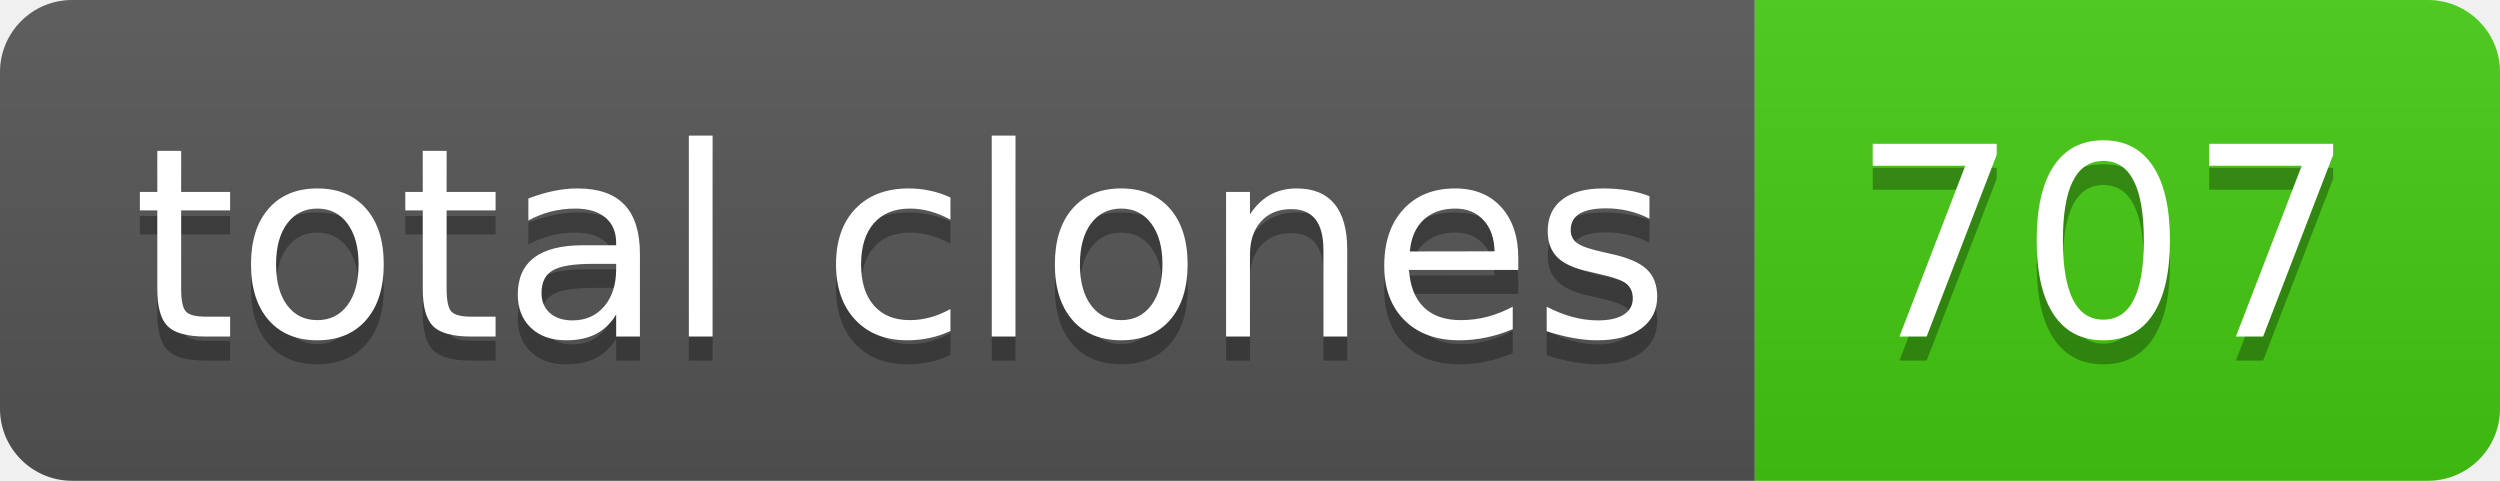
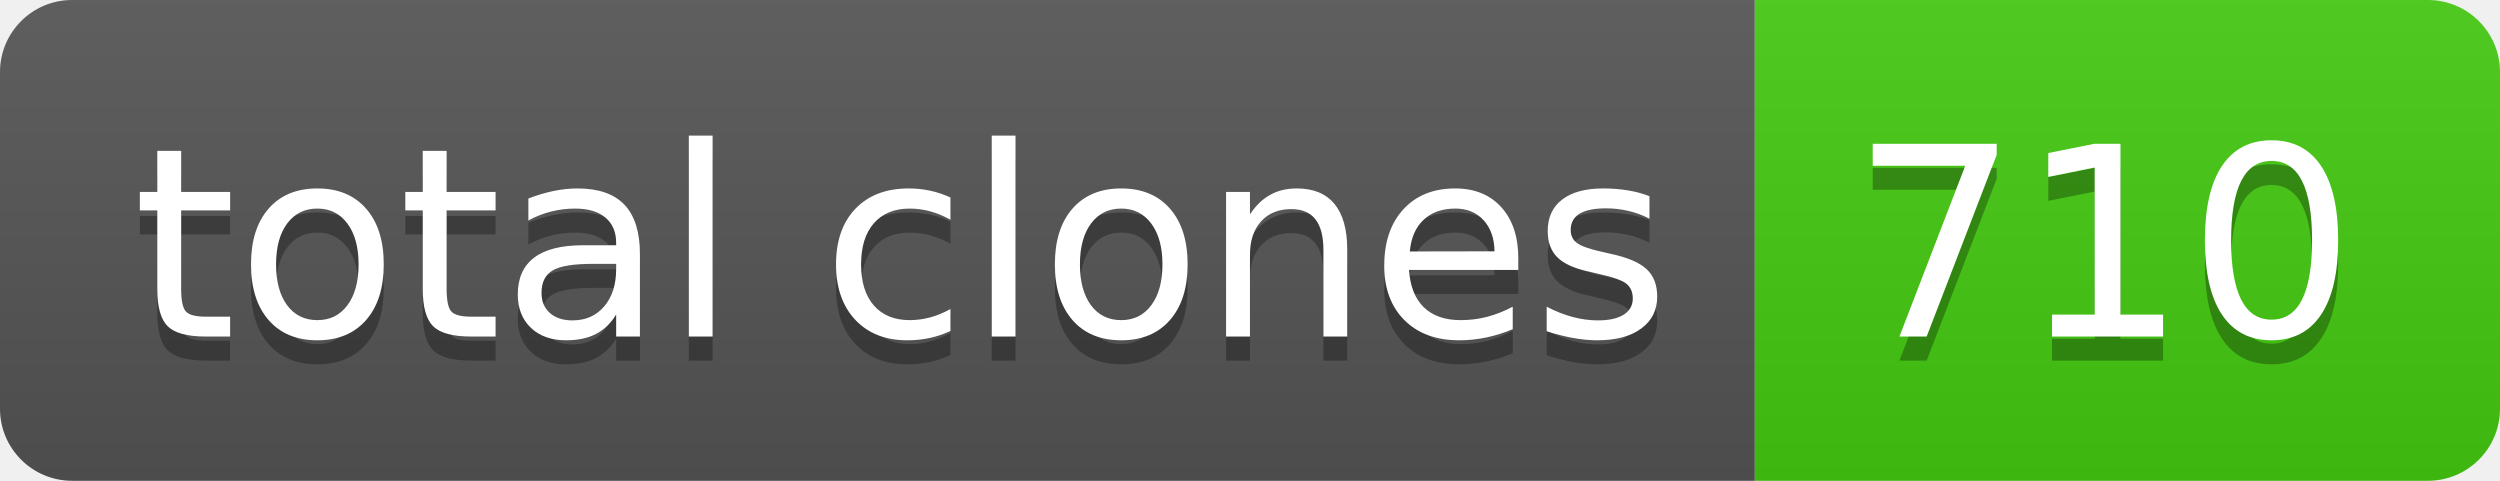
- <svg xmlns="http://www.w3.org/2000/svg" width="104" height="20" role="img" aria-label="total clones: 707">
+ <svg xmlns="http://www.w3.org/2000/svg" width="104" height="20" role="img" aria-label="total clones: 710">
  <linearGradient id="s" x2="0" y2="100%">
    <stop offset="0" stop-color="#bbb" stop-opacity=".1" />
    <stop offset="1" stop-opacity=".1" />
  </linearGradient>
  <clipPath id="r">
    <rect width="104" height="20" rx="3" fill="#fff" />
  </clipPath>
  <g clip-path="url(#r)">
    <rect width="73" height="20" fill="#555" />
    <rect x="73" width="31" height="20" fill="#4c1" />
    <rect width="104" height="20" fill="url(#s)" />
  </g>
  <g fill="#fff" text-anchor="middle" font-family="Verdana,Geneva,DejaVu Sans,sans-serif" text-rendering="geometricPrecision" font-size="110">
    <text aria-hidden="true" x="375" y="150" fill="#010101" fill-opacity=".3" transform="scale(.1)" textLength="630">total clones</text>
    <text x="375" y="140" transform="scale(.1)" fill="#fff" textLength="630">total clones</text>
-     <text aria-hidden="true" x="875" y="150" fill="#010101" fill-opacity=".3" transform="scale(.1)" textLength="210">707</text>
-     <text x="875" y="140" transform="scale(.1)" fill="#fff" textLength="210">707</text>
+     <text aria-hidden="true" x="875" y="150" fill="#010101" fill-opacity=".3" transform="scale(.1)" textLength="210">710</text>
+     <text x="875" y="140" transform="scale(.1)" fill="#fff" textLength="210">710</text>
  </g>
</svg>
